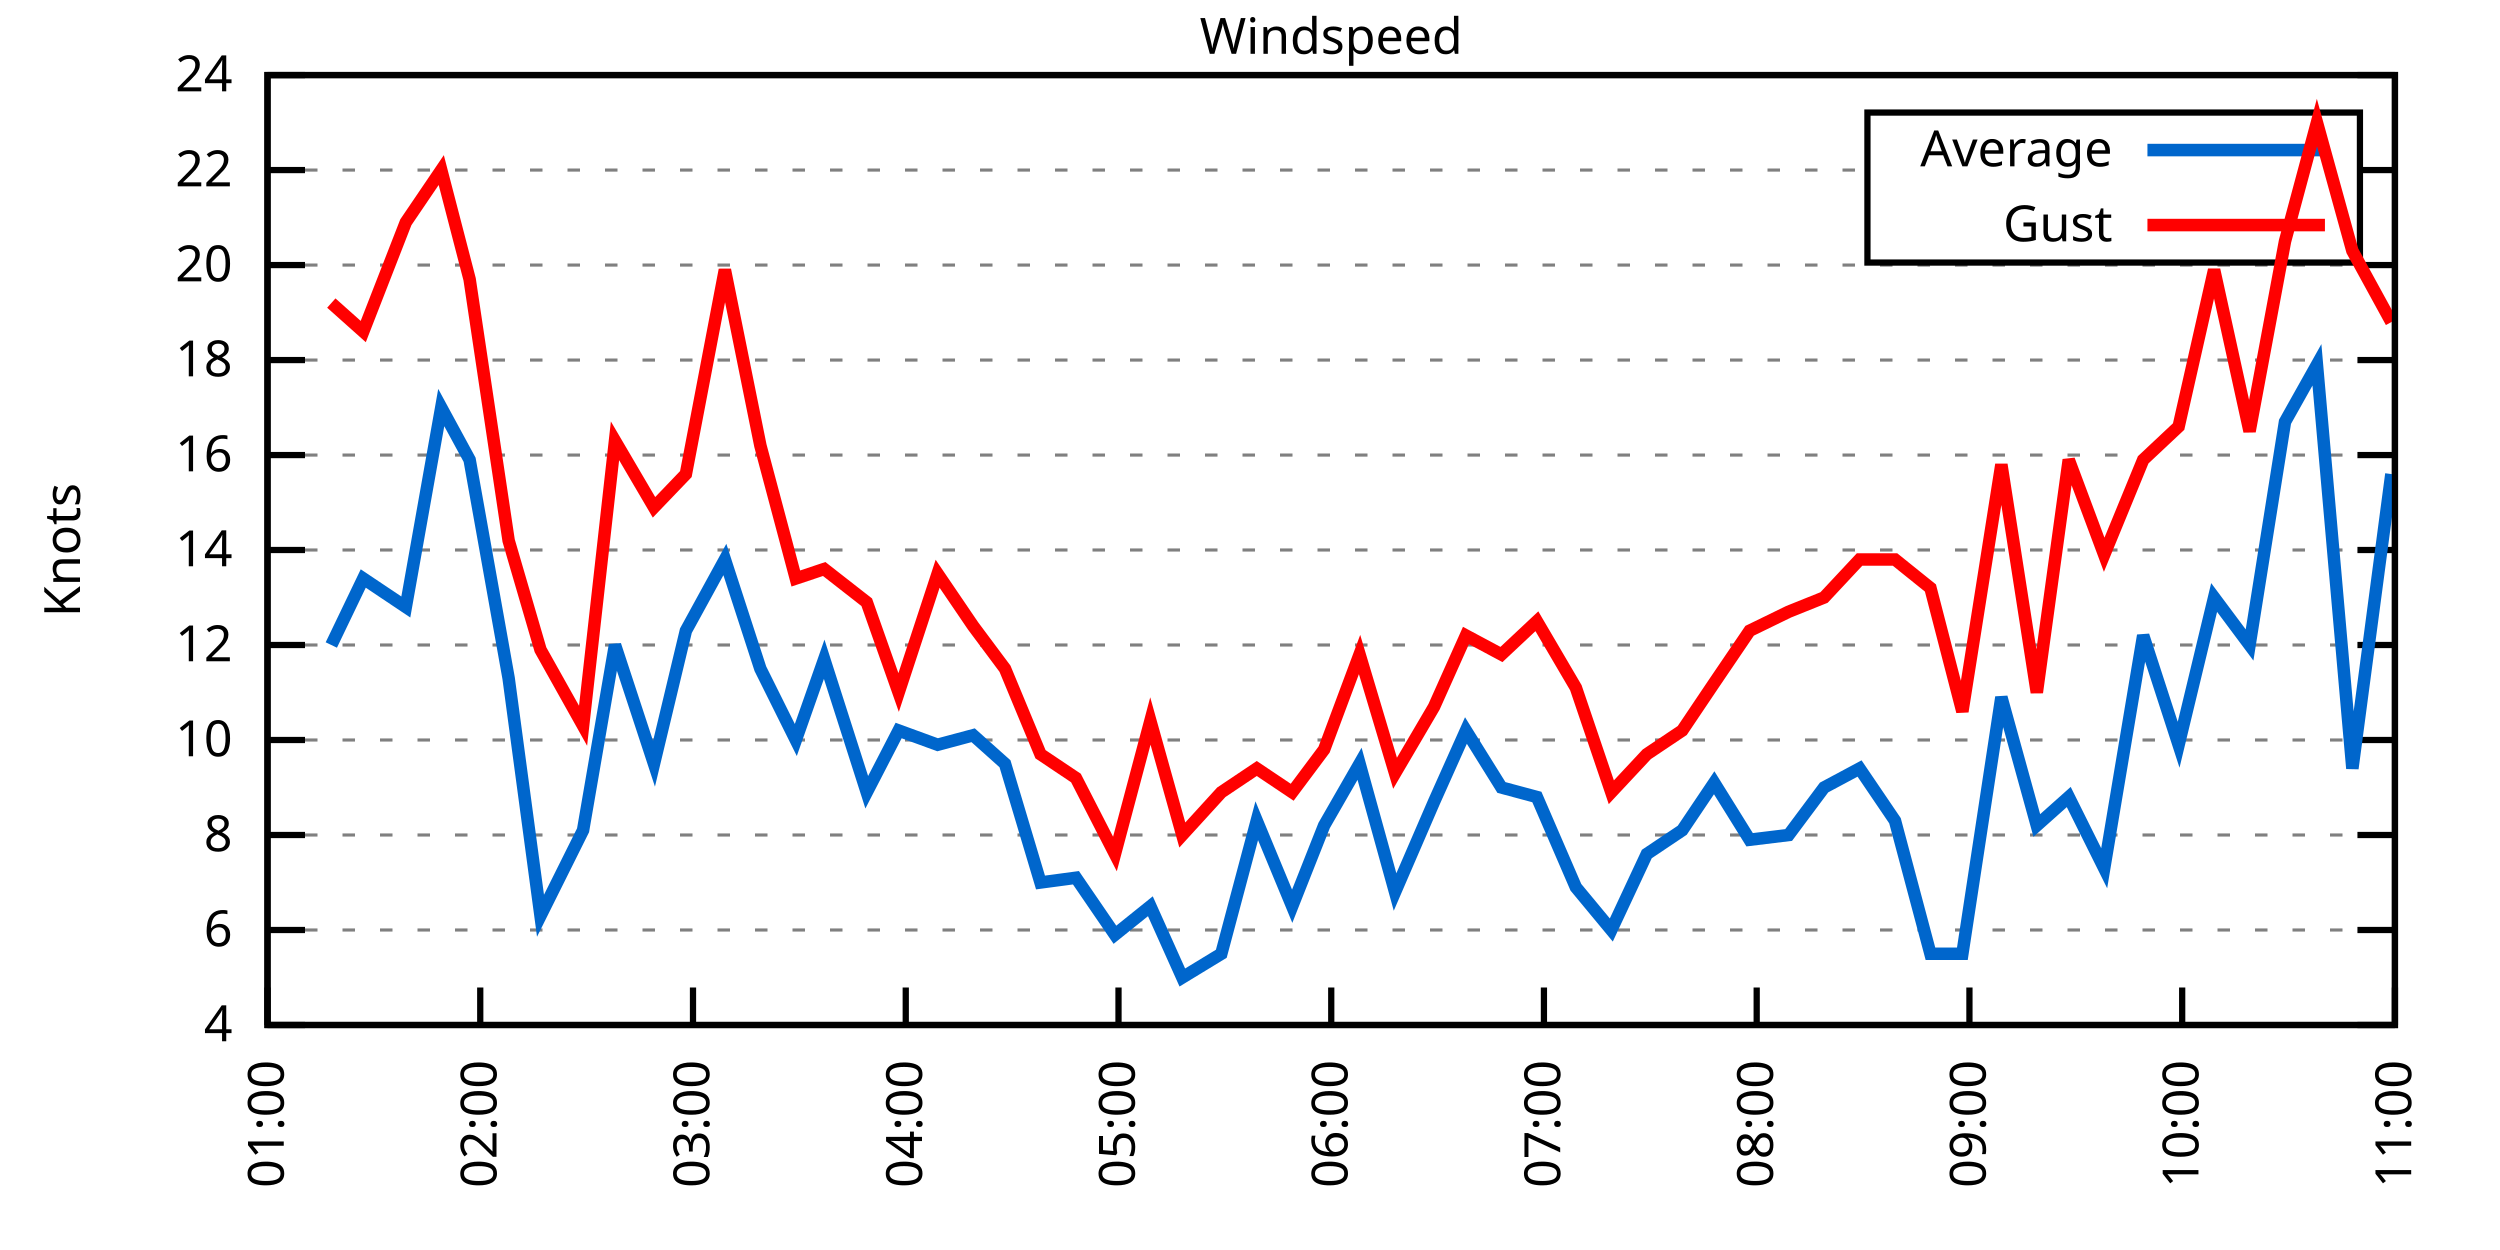
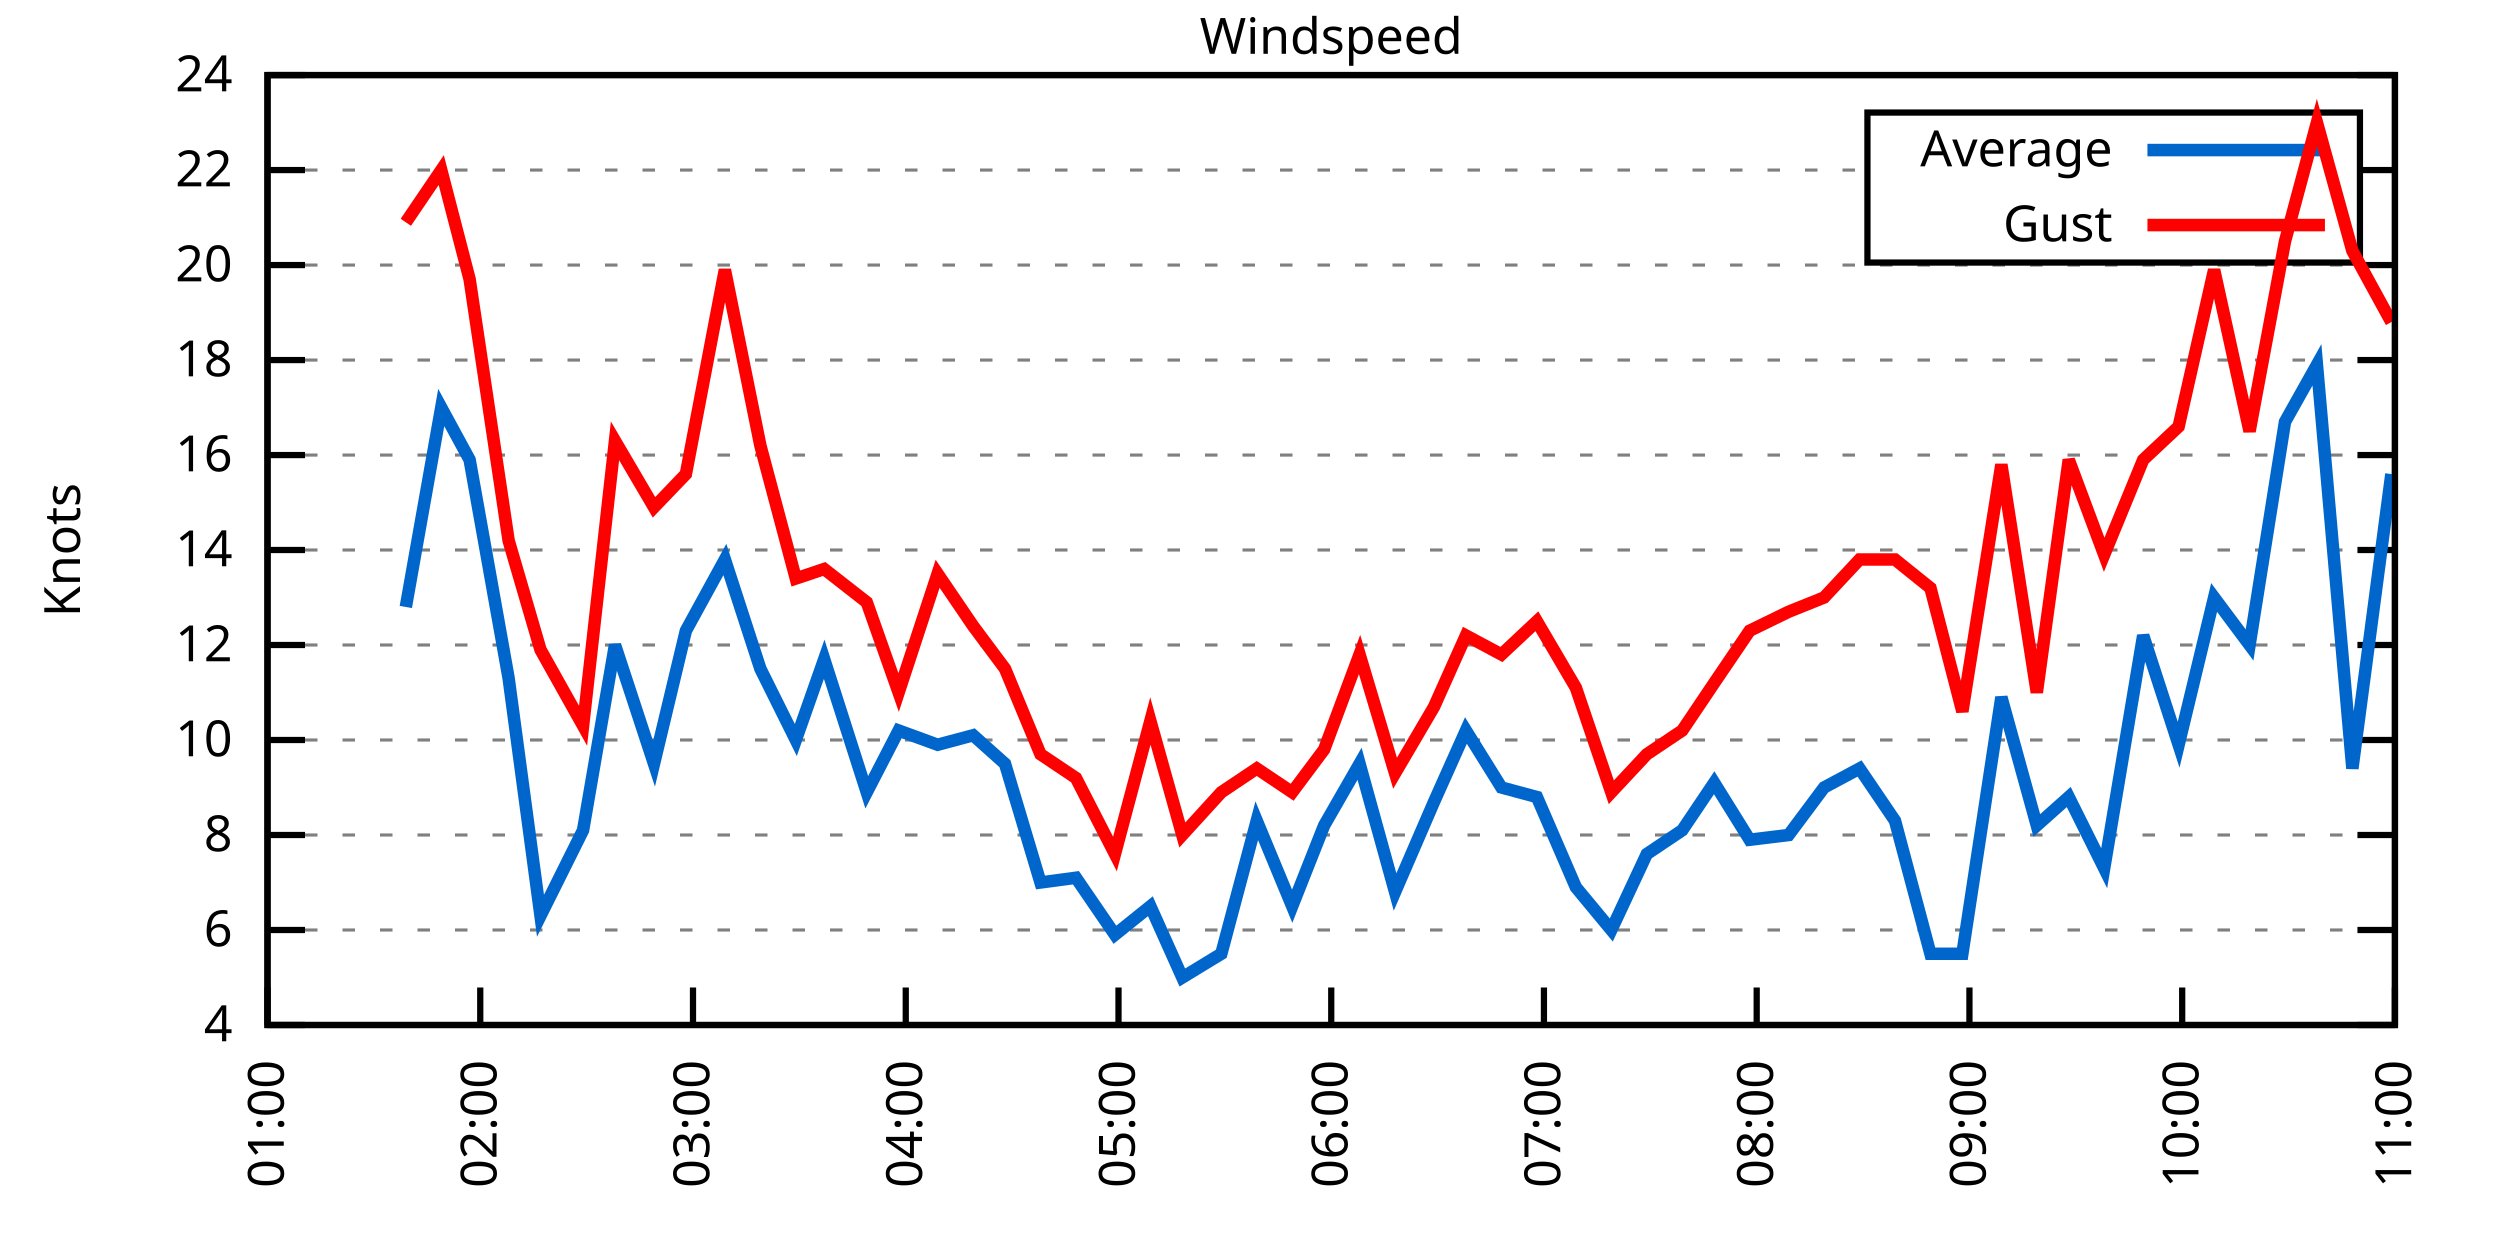
<svg xmlns="http://www.w3.org/2000/svg" xmlns:xlink="http://www.w3.org/1999/xlink" width="400" height="200" viewBox="0 0 400 200">
  <g id="gnuplot_canvas">
    <rect x="0" y="0" width="400" height="200" fill="none" />
    <defs>
      <circle id="gpDot" r="0.5" stroke-width="0.5" stroke="currentColor" />
      <path id="gpPt0" stroke-width="0.333" stroke="currentColor" d="M-1,0 h2 M0,-1 v2" />
      <path id="gpPt1" stroke-width="0.333" stroke="currentColor" d="M-1,-1 L1,1 M1,-1 L-1,1" />
      <path id="gpPt2" stroke-width="0.333" stroke="currentColor" d="M-1,0 L1,0 M0,-1 L0,1 M-1,-1 L1,1 M-1,1 L1,-1" />
      <rect id="gpPt3" stroke-width="0.333" stroke="currentColor" x="-1" y="-1" width="2" height="2" />
      <rect id="gpPt4" stroke-width="0.333" stroke="currentColor" fill="currentColor" x="-1" y="-1" width="2" height="2" />
      <circle id="gpPt5" stroke-width="0.333" stroke="currentColor" cx="0" cy="0" r="1" />
      <use xlink:href="#gpPt5" id="gpPt6" fill="currentColor" stroke="none" />
      <path id="gpPt7" stroke-width="0.333" stroke="currentColor" d="M0,-1.33 L-1.33,0.67 L1.33,0.67 z" />
      <use xlink:href="#gpPt7" id="gpPt8" fill="currentColor" stroke="none" />
      <use xlink:href="#gpPt7" id="gpPt9" stroke="currentColor" transform="rotate(180)" />
      <use xlink:href="#gpPt9" id="gpPt10" fill="currentColor" stroke="none" />
      <use xlink:href="#gpPt3" id="gpPt11" stroke="currentColor" transform="rotate(45)" />
      <use xlink:href="#gpPt11" id="gpPt12" fill="currentColor" stroke="none" />
      <path id="gpPt13" stroke-width="0.333" stroke="currentColor" d="M0,1.330 L1.265,0.411 L0.782,-1.067 L-0.782,-1.076 L-1.265,0.411 z" />
      <use xlink:href="#gpPt13" id="gpPt14" fill="currentColor" stroke="none" />
      <filter id="textbox" filterUnits="objectBoundingBox" x="0" y="0" height="1" width="1">
        <feFlood flood-color="white" flood-opacity="1" result="bgnd" />
        <feComposite in="SourceGraphic" in2="bgnd" operator="atop" />
      </filter>
      <filter id="greybox" filterUnits="objectBoundingBox" x="0" y="0" height="1" width="1">
        <feFlood flood-color="lightgrey" flood-opacity="1" result="grey" />
        <feComposite in="SourceGraphic" in2="grey" operator="atop" />
      </filter>
    </defs>
    <g fill="none" color="white" stroke="currentColor" stroke-width="1.00" stroke-linecap="butt" stroke-linejoin="miter">
</g>
    <g fill="none" color="black" stroke="currentColor" stroke-width="1.00" stroke-linecap="butt" stroke-linejoin="miter">
      <g stroke="none" shape-rendering="crispEdges">
        <polygon fill="rgb(255, 255, 255)" points="42.80,164.00 383.18,164.00 383.18,12.02 42.80,12.02 " />
      </g>
    </g>
    <g fill="none" color="black" stroke="currentColor" stroke-width="1.00" stroke-linecap="butt" stroke-linejoin="miter">
</g>
    <g fill="none" color="black" stroke="black" stroke-width="0.50" stroke-linecap="butt" stroke-linejoin="miter">
</g>
    <g fill="none" color="gray" stroke="currentColor" stroke-width="0.50" stroke-linecap="butt" stroke-linejoin="miter">
      <path stroke="gray" stroke-dasharray="2,4" class="gridline" d="M42.80,164.00 L383.19,164.00  " />
    </g>
    <g fill="none" color="gray" stroke="gray" stroke-width="1.00" stroke-linecap="butt" stroke-linejoin="miter">
</g>
    <g fill="none" color="black" stroke="currentColor" stroke-width="1.00" stroke-linecap="butt" stroke-linejoin="miter">
      <path stroke="black" d="M42.80,164.00 L48.80,164.00 M383.19,164.00 L377.19,164.00  " />
      <g transform="translate(37.20,166.60)" stroke="none" fill="black" font-family="Sans" font-size="8.00" text-anchor="end">
        <text>
          <tspan font-family="Sans"> 4</tspan>
        </text>
      </g>
    </g>
    <g fill="none" color="black" stroke="currentColor" stroke-width="1.00" stroke-linecap="butt" stroke-linejoin="miter">
</g>
    <g fill="none" color="black" stroke="black" stroke-width="0.50" stroke-linecap="butt" stroke-linejoin="miter">
</g>
    <g fill="none" color="gray" stroke="currentColor" stroke-width="0.50" stroke-linecap="butt" stroke-linejoin="miter">
      <path stroke="gray" stroke-dasharray="2,4" class="gridline" d="M42.80,148.80 L383.19,148.80  " />
    </g>
    <g fill="none" color="gray" stroke="gray" stroke-width="1.00" stroke-linecap="butt" stroke-linejoin="miter">
</g>
    <g fill="none" color="black" stroke="currentColor" stroke-width="1.00" stroke-linecap="butt" stroke-linejoin="miter">
      <path stroke="black" d="M42.80,148.80 L48.80,148.80 M383.19,148.80 L377.19,148.80  " />
      <g transform="translate(37.20,151.40)" stroke="none" fill="black" font-family="Sans" font-size="8.00" text-anchor="end">
        <text>
          <tspan font-family="Sans"> 6</tspan>
        </text>
      </g>
    </g>
    <g fill="none" color="black" stroke="currentColor" stroke-width="1.00" stroke-linecap="butt" stroke-linejoin="miter">
</g>
    <g fill="none" color="black" stroke="black" stroke-width="0.50" stroke-linecap="butt" stroke-linejoin="miter">
</g>
    <g fill="none" color="gray" stroke="currentColor" stroke-width="0.50" stroke-linecap="butt" stroke-linejoin="miter">
      <path stroke="gray" stroke-dasharray="2,4" class="gridline" d="M42.80,133.60 L383.19,133.60  " />
    </g>
    <g fill="none" color="gray" stroke="gray" stroke-width="1.00" stroke-linecap="butt" stroke-linejoin="miter">
</g>
    <g fill="none" color="black" stroke="currentColor" stroke-width="1.00" stroke-linecap="butt" stroke-linejoin="miter">
      <path stroke="black" d="M42.80,133.60 L48.80,133.60 M383.19,133.60 L377.19,133.60  " />
      <g transform="translate(37.20,136.20)" stroke="none" fill="black" font-family="Sans" font-size="8.00" text-anchor="end">
        <text>
          <tspan font-family="Sans"> 8</tspan>
        </text>
      </g>
    </g>
    <g fill="none" color="black" stroke="currentColor" stroke-width="1.00" stroke-linecap="butt" stroke-linejoin="miter">
</g>
    <g fill="none" color="black" stroke="black" stroke-width="0.50" stroke-linecap="butt" stroke-linejoin="miter">
</g>
    <g fill="none" color="gray" stroke="currentColor" stroke-width="0.50" stroke-linecap="butt" stroke-linejoin="miter">
      <path stroke="gray" stroke-dasharray="2,4" class="gridline" d="M42.80,118.40 L383.19,118.40  " />
    </g>
    <g fill="none" color="gray" stroke="gray" stroke-width="1.00" stroke-linecap="butt" stroke-linejoin="miter">
</g>
    <g fill="none" color="black" stroke="currentColor" stroke-width="1.00" stroke-linecap="butt" stroke-linejoin="miter">
      <path stroke="black" d="M42.80,118.40 L48.80,118.40 M383.19,118.40 L377.19,118.40  " />
      <g transform="translate(37.20,121.00)" stroke="none" fill="black" font-family="Sans" font-size="8.00" text-anchor="end">
        <text>
          <tspan font-family="Sans"> 10</tspan>
        </text>
      </g>
    </g>
    <g fill="none" color="black" stroke="currentColor" stroke-width="1.00" stroke-linecap="butt" stroke-linejoin="miter">
</g>
    <g fill="none" color="black" stroke="black" stroke-width="0.50" stroke-linecap="butt" stroke-linejoin="miter">
</g>
    <g fill="none" color="gray" stroke="currentColor" stroke-width="0.50" stroke-linecap="butt" stroke-linejoin="miter">
      <path stroke="gray" stroke-dasharray="2,4" class="gridline" d="M42.80,103.20 L383.19,103.20  " />
    </g>
    <g fill="none" color="gray" stroke="gray" stroke-width="1.00" stroke-linecap="butt" stroke-linejoin="miter">
</g>
    <g fill="none" color="black" stroke="currentColor" stroke-width="1.00" stroke-linecap="butt" stroke-linejoin="miter">
      <path stroke="black" d="M42.80,103.20 L48.80,103.20 M383.19,103.20 L377.19,103.20  " />
      <g transform="translate(37.20,105.80)" stroke="none" fill="black" font-family="Sans" font-size="8.00" text-anchor="end">
        <text>
          <tspan font-family="Sans"> 12</tspan>
        </text>
      </g>
    </g>
    <g fill="none" color="black" stroke="currentColor" stroke-width="1.00" stroke-linecap="butt" stroke-linejoin="miter">
</g>
    <g fill="none" color="black" stroke="black" stroke-width="0.50" stroke-linecap="butt" stroke-linejoin="miter">
</g>
    <g fill="none" color="gray" stroke="currentColor" stroke-width="0.50" stroke-linecap="butt" stroke-linejoin="miter">
      <path stroke="gray" stroke-dasharray="2,4" class="gridline" d="M42.80,88.00 L383.19,88.00  " />
    </g>
    <g fill="none" color="gray" stroke="gray" stroke-width="1.00" stroke-linecap="butt" stroke-linejoin="miter">
</g>
    <g fill="none" color="black" stroke="currentColor" stroke-width="1.00" stroke-linecap="butt" stroke-linejoin="miter">
      <path stroke="black" d="M42.80,88.00 L48.80,88.00 M383.19,88.00 L377.19,88.00  " />
      <g transform="translate(37.20,90.60)" stroke="none" fill="black" font-family="Sans" font-size="8.00" text-anchor="end">
        <text>
          <tspan font-family="Sans"> 14</tspan>
        </text>
      </g>
    </g>
    <g fill="none" color="black" stroke="currentColor" stroke-width="1.00" stroke-linecap="butt" stroke-linejoin="miter">
</g>
    <g fill="none" color="black" stroke="black" stroke-width="0.50" stroke-linecap="butt" stroke-linejoin="miter">
</g>
    <g fill="none" color="gray" stroke="currentColor" stroke-width="0.50" stroke-linecap="butt" stroke-linejoin="miter">
      <path stroke="gray" stroke-dasharray="2,4" class="gridline" d="M42.80,72.81 L383.19,72.81  " />
    </g>
    <g fill="none" color="gray" stroke="gray" stroke-width="1.00" stroke-linecap="butt" stroke-linejoin="miter">
</g>
    <g fill="none" color="black" stroke="currentColor" stroke-width="1.00" stroke-linecap="butt" stroke-linejoin="miter">
      <path stroke="black" d="M42.80,72.81 L48.80,72.81 M383.19,72.81 L377.19,72.81  " />
      <g transform="translate(37.20,75.41)" stroke="none" fill="black" font-family="Sans" font-size="8.00" text-anchor="end">
        <text>
          <tspan font-family="Sans"> 16</tspan>
        </text>
      </g>
    </g>
    <g fill="none" color="black" stroke="currentColor" stroke-width="1.00" stroke-linecap="butt" stroke-linejoin="miter">
</g>
    <g fill="none" color="black" stroke="black" stroke-width="0.50" stroke-linecap="butt" stroke-linejoin="miter">
</g>
    <g fill="none" color="gray" stroke="currentColor" stroke-width="0.50" stroke-linecap="butt" stroke-linejoin="miter">
      <path stroke="gray" stroke-dasharray="2,4" class="gridline" d="M42.80,57.61 L383.19,57.61  " />
    </g>
    <g fill="none" color="gray" stroke="gray" stroke-width="1.00" stroke-linecap="butt" stroke-linejoin="miter">
</g>
    <g fill="none" color="black" stroke="currentColor" stroke-width="1.00" stroke-linecap="butt" stroke-linejoin="miter">
      <path stroke="black" d="M42.80,57.61 L48.80,57.61 M383.19,57.61 L377.19,57.61  " />
      <g transform="translate(37.20,60.21)" stroke="none" fill="black" font-family="Sans" font-size="8.00" text-anchor="end">
        <text>
          <tspan font-family="Sans"> 18</tspan>
        </text>
      </g>
    </g>
    <g fill="none" color="black" stroke="currentColor" stroke-width="1.00" stroke-linecap="butt" stroke-linejoin="miter">
</g>
    <g fill="none" color="black" stroke="black" stroke-width="0.50" stroke-linecap="butt" stroke-linejoin="miter">
</g>
    <g fill="none" color="gray" stroke="currentColor" stroke-width="0.50" stroke-linecap="butt" stroke-linejoin="miter">
      <path stroke="gray" stroke-dasharray="2,4" class="gridline" d="M42.80,42.41 L383.19,42.41  " />
    </g>
    <g fill="none" color="gray" stroke="gray" stroke-width="1.00" stroke-linecap="butt" stroke-linejoin="miter">
</g>
    <g fill="none" color="black" stroke="currentColor" stroke-width="1.00" stroke-linecap="butt" stroke-linejoin="miter">
      <path stroke="black" d="M42.80,42.41 L48.80,42.41 M383.19,42.41 L377.19,42.41  " />
      <g transform="translate(37.20,45.01)" stroke="none" fill="black" font-family="Sans" font-size="8.00" text-anchor="end">
        <text>
          <tspan font-family="Sans"> 20</tspan>
        </text>
      </g>
    </g>
    <g fill="none" color="black" stroke="currentColor" stroke-width="1.00" stroke-linecap="butt" stroke-linejoin="miter">
</g>
    <g fill="none" color="black" stroke="black" stroke-width="0.50" stroke-linecap="butt" stroke-linejoin="miter">
</g>
    <g fill="none" color="gray" stroke="currentColor" stroke-width="0.50" stroke-linecap="butt" stroke-linejoin="miter">
      <path stroke="gray" stroke-dasharray="2,4" class="gridline" d="M42.80,27.21 L298.79,27.21 M377.59,27.21 L383.19,27.21  " />
    </g>
    <g fill="none" color="gray" stroke="gray" stroke-width="1.00" stroke-linecap="butt" stroke-linejoin="miter">
</g>
    <g fill="none" color="black" stroke="currentColor" stroke-width="1.00" stroke-linecap="butt" stroke-linejoin="miter">
      <path stroke="black" d="M42.80,27.21 L48.80,27.21 M383.19,27.21 L377.19,27.21  " />
      <g transform="translate(37.20,29.81)" stroke="none" fill="black" font-family="Sans" font-size="8.00" text-anchor="end">
        <text>
          <tspan font-family="Sans"> 22</tspan>
        </text>
      </g>
    </g>
    <g fill="none" color="black" stroke="currentColor" stroke-width="1.00" stroke-linecap="butt" stroke-linejoin="miter">
</g>
    <g fill="none" color="black" stroke="black" stroke-width="0.50" stroke-linecap="butt" stroke-linejoin="miter">
</g>
    <g fill="none" color="gray" stroke="currentColor" stroke-width="0.50" stroke-linecap="butt" stroke-linejoin="miter">
      <path stroke="gray" stroke-dasharray="2,4" class="gridline" d="M42.80,12.01 L383.19,12.01  " />
    </g>
    <g fill="none" color="gray" stroke="gray" stroke-width="1.00" stroke-linecap="butt" stroke-linejoin="miter">
</g>
    <g fill="none" color="black" stroke="currentColor" stroke-width="1.00" stroke-linecap="butt" stroke-linejoin="miter">
      <path stroke="black" d="M42.80,12.01 L48.80,12.01 M383.19,12.01 L377.19,12.01  " />
      <g transform="translate(37.20,14.61)" stroke="none" fill="black" font-family="Sans" font-size="8.00" text-anchor="end">
        <text>
          <tspan font-family="Sans"> 24</tspan>
        </text>
      </g>
    </g>
    <g fill="none" color="black" stroke="currentColor" stroke-width="1.00" stroke-linecap="butt" stroke-linejoin="miter">
      <path stroke="black" d="M42.80,164.00 L42.80,158.00  " />
      <g transform="translate(45.40,169.60) rotate(270.00)" stroke="none" fill="black" font-family="Sans" font-size="8.00" text-anchor="end">
        <text>
          <tspan font-family="Sans">01:00</tspan>
        </text>
      </g>
    </g>
    <g fill="none" color="black" stroke="currentColor" stroke-width="1.00" stroke-linecap="butt" stroke-linejoin="miter">
      <path stroke="black" d="M76.84,164.00 L76.84,158.00  " />
      <g transform="translate(79.44,169.60) rotate(270.00)" stroke="none" fill="black" font-family="Sans" font-size="8.00" text-anchor="end">
        <text>
          <tspan font-family="Sans">02:00</tspan>
        </text>
      </g>
    </g>
    <g fill="none" color="black" stroke="currentColor" stroke-width="1.00" stroke-linecap="butt" stroke-linejoin="miter">
      <path stroke="black" d="M110.88,164.00 L110.88,158.00  " />
      <g transform="translate(113.48,169.60) rotate(270.00)" stroke="none" fill="black" font-family="Sans" font-size="8.00" text-anchor="end">
        <text>
          <tspan font-family="Sans">03:00</tspan>
        </text>
      </g>
    </g>
    <g fill="none" color="black" stroke="currentColor" stroke-width="1.00" stroke-linecap="butt" stroke-linejoin="miter">
      <path stroke="black" d="M144.92,164.00 L144.92,158.00  " />
      <g transform="translate(147.52,169.60) rotate(270.00)" stroke="none" fill="black" font-family="Sans" font-size="8.00" text-anchor="end">
        <text>
          <tspan font-family="Sans">04:00</tspan>
        </text>
      </g>
    </g>
    <g fill="none" color="black" stroke="currentColor" stroke-width="1.00" stroke-linecap="butt" stroke-linejoin="miter">
      <path stroke="black" d="M178.96,164.00 L178.96,158.00  " />
      <g transform="translate(181.56,169.60) rotate(270.00)" stroke="none" fill="black" font-family="Sans" font-size="8.00" text-anchor="end">
        <text>
          <tspan font-family="Sans">05:00</tspan>
        </text>
      </g>
    </g>
    <g fill="none" color="black" stroke="currentColor" stroke-width="1.00" stroke-linecap="butt" stroke-linejoin="miter">
      <path stroke="black" d="M213.00,164.00 L213.00,158.00  " />
      <g transform="translate(215.60,169.60) rotate(270.00)" stroke="none" fill="black" font-family="Sans" font-size="8.00" text-anchor="end">
        <text>
          <tspan font-family="Sans">06:00</tspan>
        </text>
      </g>
    </g>
    <g fill="none" color="black" stroke="currentColor" stroke-width="1.00" stroke-linecap="butt" stroke-linejoin="miter">
      <path stroke="black" d="M247.03,164.00 L247.03,158.00  " />
      <g transform="translate(249.63,169.60) rotate(270.00)" stroke="none" fill="black" font-family="Sans" font-size="8.00" text-anchor="end">
        <text>
          <tspan font-family="Sans">07:00</tspan>
        </text>
      </g>
    </g>
    <g fill="none" color="black" stroke="currentColor" stroke-width="1.00" stroke-linecap="butt" stroke-linejoin="miter">
      <path stroke="black" d="M281.07,164.00 L281.07,158.00  " />
      <g transform="translate(283.67,169.60) rotate(270.00)" stroke="none" fill="black" font-family="Sans" font-size="8.00" text-anchor="end">
        <text>
          <tspan font-family="Sans">08:00</tspan>
        </text>
      </g>
    </g>
    <g fill="none" color="black" stroke="currentColor" stroke-width="1.00" stroke-linecap="butt" stroke-linejoin="miter">
      <path stroke="black" d="M315.11,164.00 L315.11,158.00  " />
      <g transform="translate(317.71,169.60) rotate(270.00)" stroke="none" fill="black" font-family="Sans" font-size="8.00" text-anchor="end">
        <text>
          <tspan font-family="Sans">09:00</tspan>
        </text>
      </g>
    </g>
    <g fill="none" color="black" stroke="currentColor" stroke-width="1.00" stroke-linecap="butt" stroke-linejoin="miter">
      <path stroke="black" d="M349.15,164.00 L349.15,158.00  " />
      <g transform="translate(351.75,169.60) rotate(270.00)" stroke="none" fill="black" font-family="Sans" font-size="8.00" text-anchor="end">
        <text>
          <tspan font-family="Sans">10:00</tspan>
        </text>
      </g>
    </g>
    <g fill="none" color="black" stroke="currentColor" stroke-width="1.00" stroke-linecap="butt" stroke-linejoin="miter">
      <path stroke="black" d="M383.19,164.00 L383.19,158.00  " />
      <g transform="translate(385.79,169.60) rotate(270.00)" stroke="none" fill="black" font-family="Sans" font-size="8.00" text-anchor="end">
        <text>
          <tspan font-family="Sans">11:00</tspan>
        </text>
      </g>
    </g>
    <g fill="none" color="black" stroke="currentColor" stroke-width="1.00" stroke-linecap="butt" stroke-linejoin="miter">
</g>
    <g fill="none" color="black" stroke="currentColor" stroke-width="1.00" stroke-linecap="butt" stroke-linejoin="miter">
      <path stroke="black" d="M42.80,12.01 L42.80,164.00 L383.19,164.00 L383.19,12.01 L42.80,12.01 Z  " />
    </g>
    <g fill="none" color="black" stroke="currentColor" stroke-width="1.00" stroke-linecap="butt" stroke-linejoin="miter">
</g>
    <g fill="none" color="black" stroke="currentColor" stroke-width="1.00" stroke-linecap="butt" stroke-linejoin="miter">
      <path stroke="black" d="M298.79,42.01 L298.79,18.01 L377.59,18.01 L377.59,42.01 L298.79,42.01 Z  " />
    </g>
    <g id="Windspeed_plot_1">
      <g fill="none" color="white" stroke="black" stroke-width="2.00" stroke-linecap="butt" stroke-linejoin="miter">
</g>
      <g fill="none" color="black" stroke="currentColor" stroke-width="2.00" stroke-linecap="butt" stroke-linejoin="miter">
        <g transform="translate(337.99,26.61)" stroke="none" fill="black" font-family="Sans" font-size="8.00" text-anchor="end">
          <text>
            <tspan font-family="Sans">Average</tspan>
          </text>
        </g>
      </g>
      <g fill="none" color="black" stroke="currentColor" stroke-width="2.00" stroke-linecap="butt" stroke-linejoin="miter">
-         <path stroke="rgb(  0, 102, 204)" d="M343.59,24.01 L371.99,24.01 M53.01,103.20 L58.12,92.56 L64.93,97.12 L70.60,65.21 L75.14,73.57 L81.38,108.52   L86.48,146.52 L93.29,132.84 L98.40,103.20 L104.64,122.20 L109.74,100.92 L115.98,89.52 L121.66,107.00 L127.33,118.40   L131.87,105.48 L138.68,126.76 L143.78,116.88 L150.02,119.16 L155.70,117.64 L160.80,122.20 L166.48,141.20 L172.15,140.44   L178.39,149.56 L184.06,145.00 L189.17,156.40 L195.41,152.60 L201.08,131.32 L206.75,145.00 L211.86,132.08 L217.53,122.20   L223.21,142.72 L229.45,128.28 L234.55,116.88 L240.23,126.00 L245.90,127.52 L252.14,141.96 L257.81,148.80 L263.49,136.64   L269.16,132.84 L274.27,125.24 L279.94,134.36 L286.18,133.60 L291.85,126.00 L297.53,122.96 L303.20,131.32 L308.87,152.60   L313.98,152.60 L320.22,111.56 L325.89,132.08 L331.00,127.52 L336.67,138.92 L342.91,101.68 L348.58,119.16 L354.26,95.60   L359.93,103.20 L365.60,67.49 L370.71,58.37 L376.38,122.96 L382.62,75.85  " />
+         <path stroke="rgb(  0, 102, 204)" d="M343.59,24.01 L371.99,24.01 M64.93,97.12 L70.60,65.21 L75.14,73.57 L81.38,108.52 L86.48,146.52 L93.29,132.84   L98.40,103.20 L104.64,122.20 L109.74,100.92 L115.98,89.52 L121.66,107.00 L127.33,118.40 L131.87,105.48 L138.68,126.76   L143.78,116.88 L150.02,119.16 L155.70,117.64 L160.80,122.20 L166.48,141.20 L172.15,140.44 L178.39,149.56 L184.06,145.00   L189.17,156.40 L195.41,152.60 L201.08,131.32 L206.75,145.00 L211.86,132.08 L217.53,122.20 L223.21,142.72 L229.45,128.28   L234.55,116.88 L240.23,126.00 L245.90,127.52 L252.14,141.96 L257.81,148.80 L263.49,136.64 L269.16,132.84 L274.27,125.24   L279.94,134.36 L286.18,133.60 L291.85,126.00 L297.53,122.96 L303.20,131.32 L308.87,152.60 L313.98,152.60 L320.22,111.56   L325.89,132.08 L331.00,127.52 L336.67,138.92 L342.91,101.68 L348.58,119.16 L354.26,95.60 L359.93,103.20 L365.60,67.49   L370.71,58.37 L376.38,122.96 L382.62,75.85  " />
      </g>
    </g>
    <g id="Windspeed_plot_2">
      <g fill="none" color="black" stroke="currentColor" stroke-width="2.00" stroke-linecap="butt" stroke-linejoin="miter">
        <g transform="translate(337.99,38.61)" stroke="none" fill="black" font-family="Sans" font-size="8.00" text-anchor="end">
          <text>
            <tspan font-family="Sans">Gust</tspan>
          </text>
        </g>
      </g>
      <g fill="none" color="black" stroke="currentColor" stroke-width="2.00" stroke-linecap="butt" stroke-linejoin="miter">
-         <path stroke="rgb(255,   0,   0)" d="M343.59,36.01 L371.99,36.01 M53.01,48.49 L58.12,53.05 L64.93,35.57 L70.60,27.21 L75.14,44.69 L81.38,86.49   L86.48,103.96 L93.29,116.12 L98.40,70.53 L104.64,81.17 L109.74,75.85 L115.98,43.17 L121.66,71.29 L127.33,92.56   L131.87,91.04 L138.68,96.36 L143.78,110.80 L150.02,91.80 L155.70,100.16 L160.80,107.00 L166.48,120.68 L172.15,124.48   L178.39,136.64 L184.06,115.36 L189.17,133.60 L195.41,126.76 L201.08,122.96 L206.75,126.76 L211.86,119.92 L217.53,104.72   L223.21,123.72 L229.45,113.08 L234.55,101.68 L240.23,104.72 L245.90,99.40 L252.14,110.04 L257.81,126.76 L263.49,120.68   L269.16,116.88 L274.27,109.28 L279.94,100.92 L286.18,97.88 L291.85,95.60 L297.53,89.52 L303.20,89.52 L308.87,94.08   L313.98,113.84 L320.22,74.33 L325.89,110.80 L331.00,73.57 L336.67,88.76 L342.91,73.57 L348.58,68.25 L354.26,43.17   L359.93,69.01 L365.60,38.61 L370.71,19.61 L376.38,40.13 L382.62,51.53  " />
+         <path stroke="rgb(255,   0,   0)" d="M343.59,36.01 L371.99,36.01 M64.93,35.57 L70.60,27.21 L75.14,44.69 L81.38,86.49 L86.48,103.96 L93.29,116.12   L98.40,70.53 L104.64,81.17 L109.74,75.85 L115.98,43.17 L121.66,71.29 L127.33,92.56 L131.87,91.04 L138.68,96.36   L143.78,110.80 L150.02,91.80 L155.70,100.16 L160.80,107.00 L166.48,120.68 L172.15,124.48 L178.39,136.64 L184.06,115.36   L189.17,133.60 L195.41,126.76 L201.08,122.96 L206.75,126.76 L211.86,119.92 L217.53,104.72 L223.21,123.72 L229.45,113.08   L234.55,101.68 L240.23,104.72 L245.90,99.40 L252.14,110.04 L257.81,126.76 L263.49,120.68 L269.16,116.88 L274.27,109.28   L279.94,100.92 L286.18,97.88 L291.85,95.60 L297.53,89.52 L303.20,89.52 L308.87,94.08 L313.98,113.84 L320.22,74.33   L325.89,110.80 L331.00,73.57 L336.67,88.76 L342.91,73.57 L348.58,68.25 L354.26,43.17 L359.93,69.01 L365.60,38.61   L370.71,19.61 L376.38,40.13 L382.62,51.53  " />
      </g>
    </g>
    <g fill="none" color="black" stroke="currentColor" stroke-width="2.00" stroke-linecap="butt" stroke-linejoin="miter">
</g>
    <g fill="none" color="black" stroke="black" stroke-width="1.00" stroke-linecap="butt" stroke-linejoin="miter">
</g>
    <g fill="none" color="black" stroke="currentColor" stroke-width="1.00" stroke-linecap="butt" stroke-linejoin="miter">
      <path stroke="black" d="M42.80,12.01 L42.80,164.00 L383.19,164.00 L383.19,12.01 L42.80,12.01 Z  " />
      <g transform="translate(12.80,88.01) rotate(270.00)" stroke="none" fill="black" font-family="Sans" font-size="8.00" text-anchor="middle">
        <text>
          <tspan font-family="Sans">Knots</tspan>
        </text>
      </g>
    </g>
    <g fill="none" color="black" stroke="currentColor" stroke-width="1.00" stroke-linecap="butt" stroke-linejoin="miter">
</g>
    <g fill="none" color="black" stroke="currentColor" stroke-width="1.00" stroke-linecap="butt" stroke-linejoin="miter">
      <g transform="translate(212.99,8.61)" stroke="none" fill="black" font-family="Sans" font-size="8.00" text-anchor="middle">
        <text>
          <tspan font-family="Sans">Windspeed</tspan>
        </text>
      </g>
    </g>
    <g fill="none" color="black" stroke="currentColor" stroke-width="1.00" stroke-linecap="butt" stroke-linejoin="miter">
</g>
  </g>
</svg>
